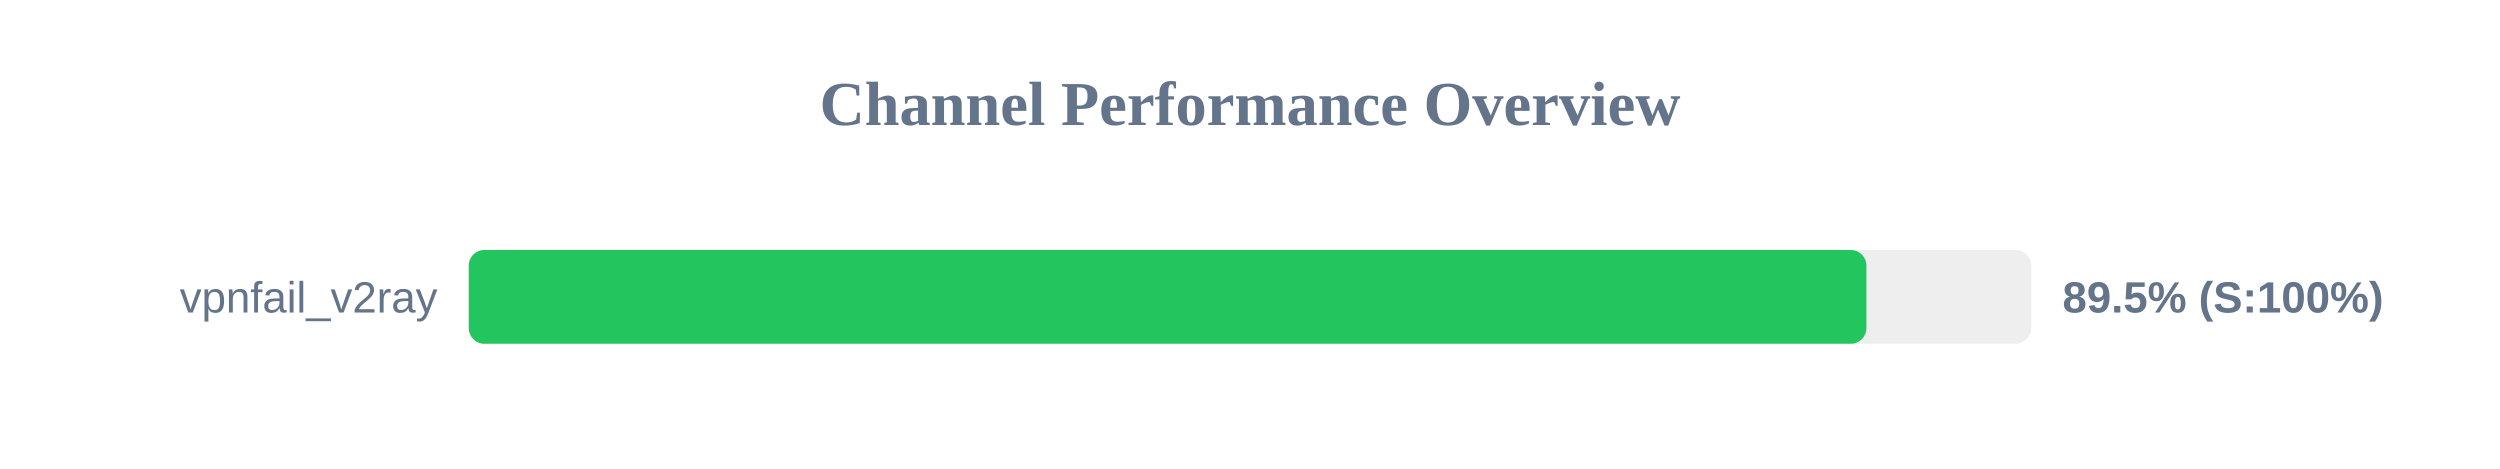
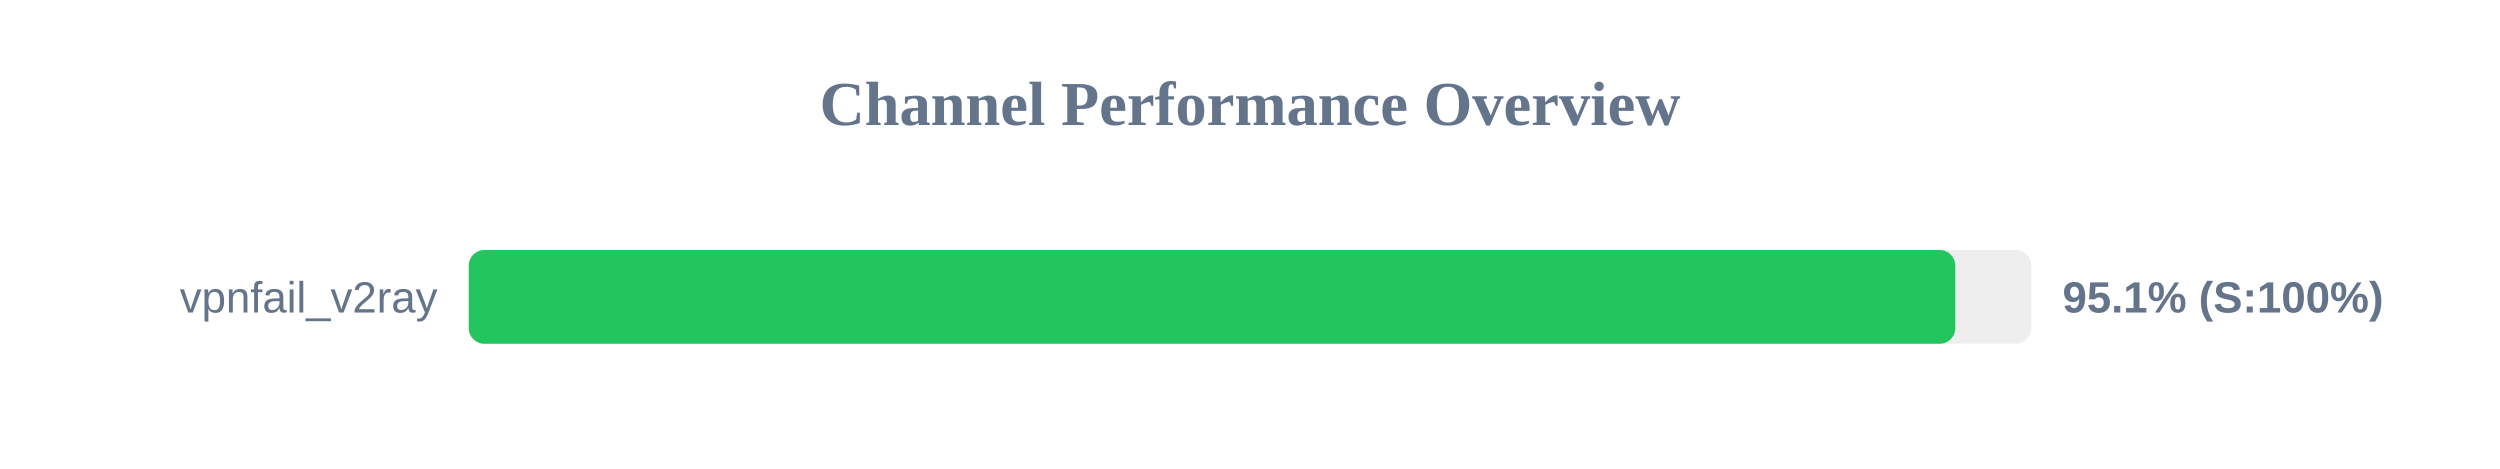
<svg xmlns="http://www.w3.org/2000/svg" width="800" height="150" version="1.1">
  <style>
        .row { font: 14px Arial; fill: #64748b; }
        .score { font: bold 14px Arial; fill: #64748b; }
    </style>
  <text x="400" y="40" text-anchor="middle" font-size="20px" font-weight="bold" fill="#64748b">Channel Performance Overview</text>
  <rect x="150" y="80" width="500" height="30" fill="#eee" rx="5" />
-   <rect x="150" y="80" width="447.25" height="30" fill="#22c55e" rx="5" />
+   <rect x="150" y="80" width="475.7" height="30" fill="#22c55e" rx="5" />
  <text x="140" y="100" text-anchor="end" class="row">vpnfail_v2ray</text>
-   <text x="660" y="100" text-anchor="start" class="score">89.5% (S:100%)</text>
+   <text x="660" y="100" text-anchor="start" class="score">95.1% (S:100%)</text>
</svg>
